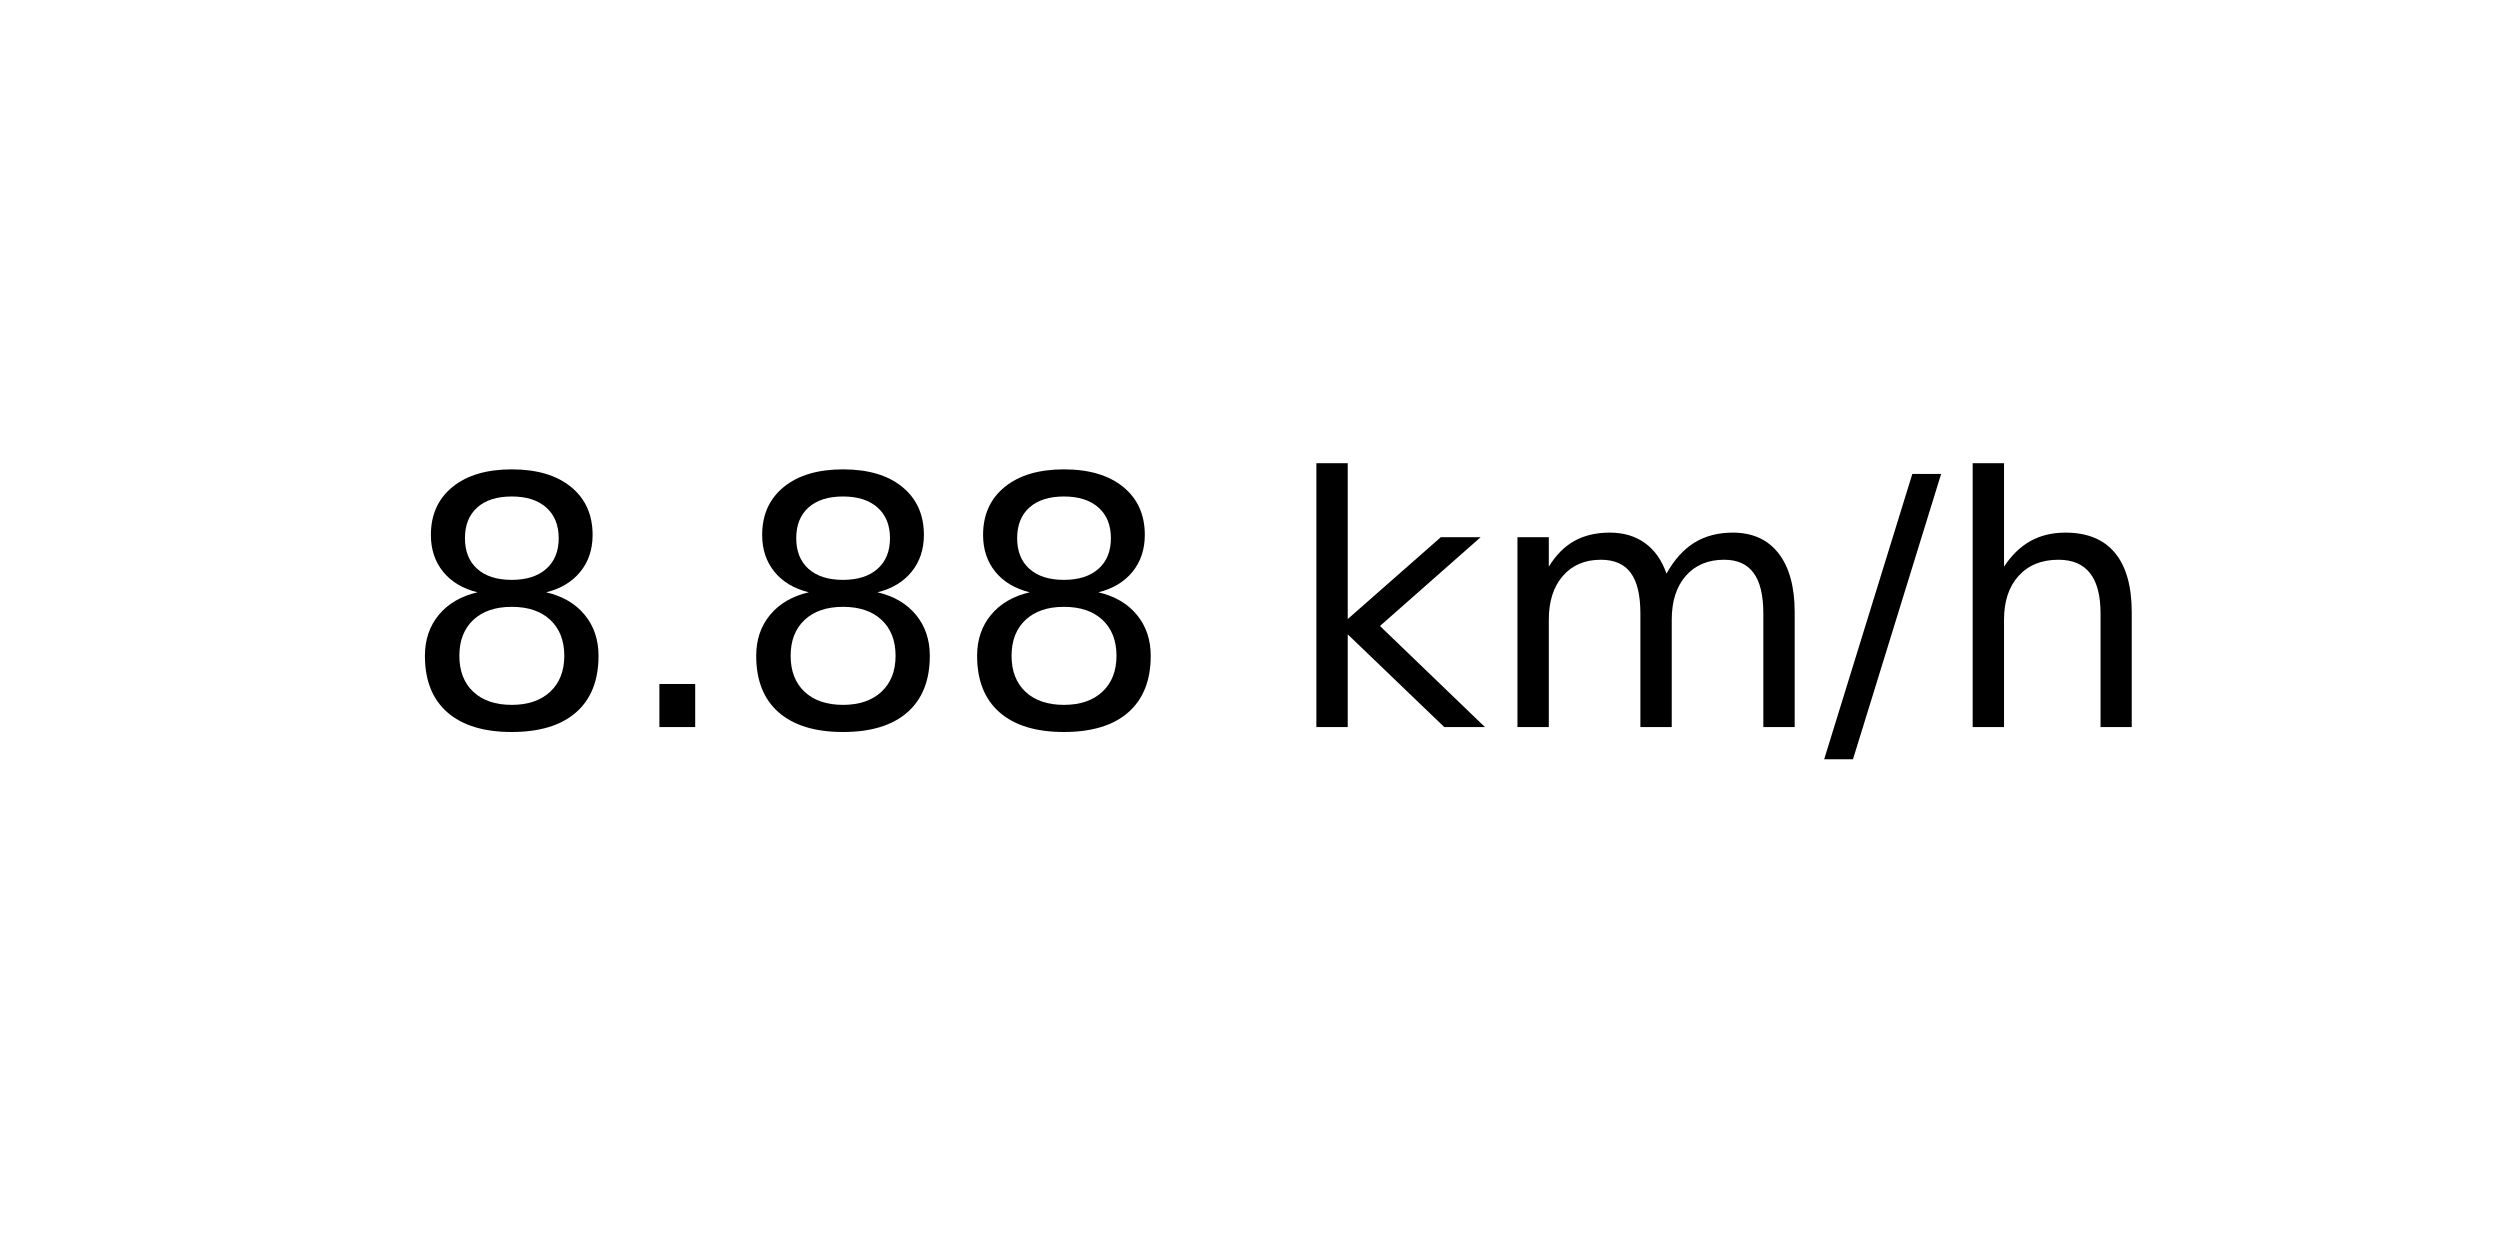
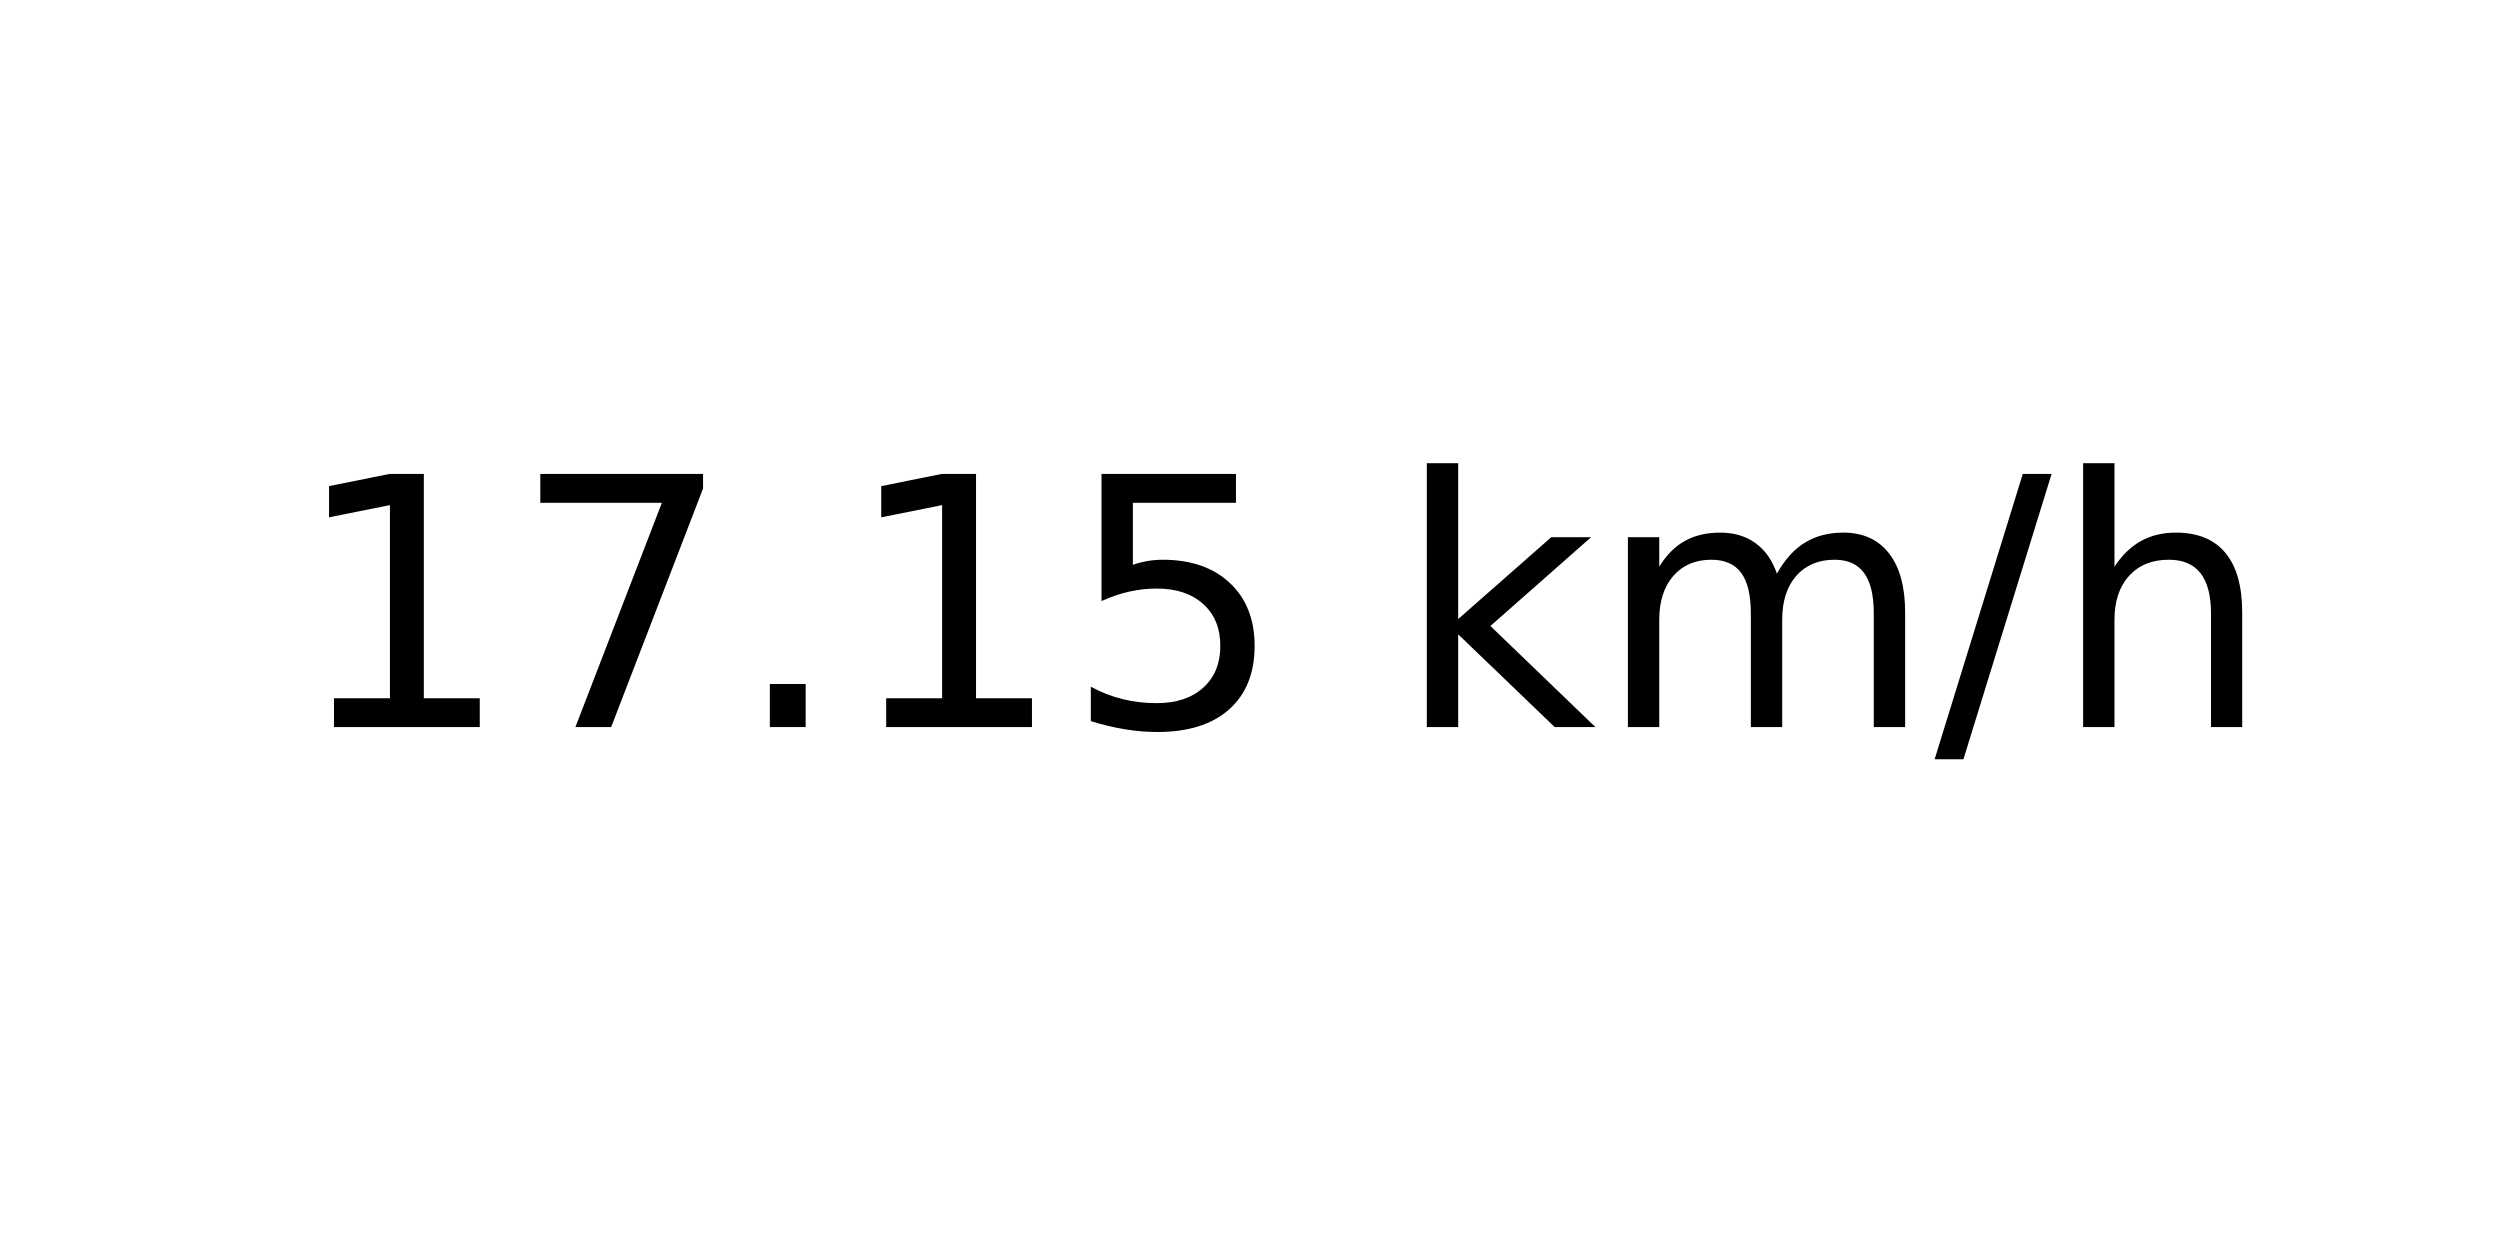
<svg xmlns="http://www.w3.org/2000/svg" xmlns:xlink="http://www.w3.org/1999/xlink" width="72pt" height="36pt" viewBox="0 0 72 36" version="1.1">
  <defs>
    <style type="text/css">*{stroke-linejoin: round; stroke-linecap: butt}</style>
  </defs>
  <g id="figure_1">
    <g id="axes_1">
      <g id="text_1">
-         <g transform="translate(11.55937 20.93937) scale(0.1 -0.1)">
+         <g transform="translate(8.378125 20.93937) scale(0.1 -0.1)">
          <defs>
-             <path id="DejaVuSans-38" d="M 2034 2216  Q 1584 2216 1326 1975  Q 1069 1734 1069 1313  Q 1069 891 1326 650  Q 1584 409 2034 409  Q 2484 409 2743 651  Q 3003 894 3003 1313  Q 3003 1734 2745 1975  Q 2488 2216 2034 2216  z M 1403 2484  Q 997 2584 770 2862  Q 544 3141 544 3541  Q 544 4100 942 4425  Q 1341 4750 2034 4750  Q 2731 4750 3128 4425  Q 3525 4100 3525 3541  Q 3525 3141 3298 2862  Q 3072 2584 2669 2484  Q 3125 2378 3379 2068  Q 3634 1759 3634 1313  Q 3634 634 3220 271  Q 2806 -91 2034 -91  Q 1263 -91 848 271  Q 434 634 434 1313  Q 434 1759 690 2068  Q 947 2378 1403 2484  z M 1172 3481  Q 1172 3119 1398 2916  Q 1625 2713 2034 2713  Q 2441 2713 2670 2916  Q 2900 3119 2900 3481  Q 2900 3844 2670 4047  Q 2441 4250 2034 4250  Q 1625 4250 1398 4047  Q 1172 3844 1172 3481  z " transform="scale(0.015625)" />
+             <path id="DejaVuSans-31" d="M 794 531  L 1825 531  L 1825 4091  L 703 3866  L 703 4441  L 1819 4666  L 2450 4666  L 2450 531  L 3481 531  L 3481 0  L 794 0  L 794 531  z " transform="scale(0.015625)" />
+             <path id="DejaVuSans-37" d="M 525 4666  L 3525 4666  L 3525 4397  L 1831 0  L 1172 0  L 2766 4134  L 525 4134  L 525 4666  z " transform="scale(0.015625)" />
            <path id="DejaVuSans-2e" d="M 684 794  L 1344 794  L 1344 0  L 684 0  L 684 794  z " transform="scale(0.015625)" />
+             <path id="DejaVuSans-35" d="M 691 4666  L 3169 4666  L 3169 4134  L 1269 4134  L 1269 2991  Q 1406 3038 1543 3061  Q 1681 3084 1819 3084  Q 2600 3084 3056 2656  Q 3513 2228 3513 1497  Q 3513 744 3044 326  Q 2575 -91 1722 -91  Q 1428 -91 1123 -41  Q 819 9 494 109  L 494 744  Q 775 591 1075 516  Q 1375 441 1709 441  Q 2250 441 2565 725  Q 2881 1009 2881 1497  Q 2881 1984 2565 2268  Q 2250 2553 1709 2553  Q 1456 2553 1204 2497  Q 953 2441 691 2322  L 691 4666  z " transform="scale(0.015625)" />
            <path id="DejaVuSans-20" transform="scale(0.015625)" />
            <path id="DejaVuSans-6b" d="M 581 4863  L 1159 4863  L 1159 1991  L 2875 3500  L 3609 3500  L 1753 1863  L 3688 0  L 2938 0  L 1159 1709  L 1159 0  L 581 0  L 581 4863  z " transform="scale(0.015625)" />
            <path id="DejaVuSans-6d" d="M 3328 2828  Q 3544 3216 3844 3400  Q 4144 3584 4550 3584  Q 5097 3584 5394 3201  Q 5691 2819 5691 2113  L 5691 0  L 5113 0  L 5113 2094  Q 5113 2597 4934 2840  Q 4756 3084 4391 3084  Q 3944 3084 3684 2787  Q 3425 2491 3425 1978  L 3425 0  L 2847 0  L 2847 2094  Q 2847 2600 2669 2842  Q 2491 3084 2119 3084  Q 1678 3084 1418 2786  Q 1159 2488 1159 1978  L 1159 0  L 581 0  L 581 3500  L 1159 3500  L 1159 2956  Q 1356 3278 1631 3431  Q 1906 3584 2284 3584  Q 2666 3584 2933 3390  Q 3200 3197 3328 2828  z " transform="scale(0.015625)" />
            <path id="DejaVuSans-2f" d="M 1625 4666  L 2156 4666  L 531 -594  L 0 -594  L 1625 4666  z " transform="scale(0.015625)" />
            <path id="DejaVuSans-68" d="M 3513 2113  L 3513 0  L 2938 0  L 2938 2094  Q 2938 2591 2744 2837  Q 2550 3084 2163 3084  Q 1697 3084 1428 2787  Q 1159 2491 1159 1978  L 1159 0  L 581 0  L 581 4863  L 1159 4863  L 1159 2956  Q 1366 3272 1645 3428  Q 1925 3584 2291 3584  Q 2894 3584 3203 3211  Q 3513 2838 3513 2113  z " transform="scale(0.015625)" />
          </defs>
-           <use xlink:href="#DejaVuSans-38" />
-           <use xlink:href="#DejaVuSans-2e" x="63.623" />
-           <use xlink:href="#DejaVuSans-38" x="95.41" />
-           <use xlink:href="#DejaVuSans-38" x="159.033" />
-           <use xlink:href="#DejaVuSans-20" x="222.656" />
-           <use xlink:href="#DejaVuSans-6b" x="254.443" />
-           <use xlink:href="#DejaVuSans-6d" x="312.354" />
-           <use xlink:href="#DejaVuSans-2f" x="409.766" />
-           <use xlink:href="#DejaVuSans-68" x="443.457" />
+           <use xlink:href="#DejaVuSans-31" />
+           <use xlink:href="#DejaVuSans-37" x="63.623" />
+           <use xlink:href="#DejaVuSans-2e" x="127.246" />
+           <use xlink:href="#DejaVuSans-31" x="159.033" />
+           <use xlink:href="#DejaVuSans-35" x="222.656" />
+           <use xlink:href="#DejaVuSans-20" x="286.279" />
+           <use xlink:href="#DejaVuSans-6b" x="318.066" />
+           <use xlink:href="#DejaVuSans-6d" x="375.977" />
+           <use xlink:href="#DejaVuSans-2f" x="473.389" />
+           <use xlink:href="#DejaVuSans-68" x="507.08" />
        </g>
      </g>
    </g>
  </g>
</svg>
